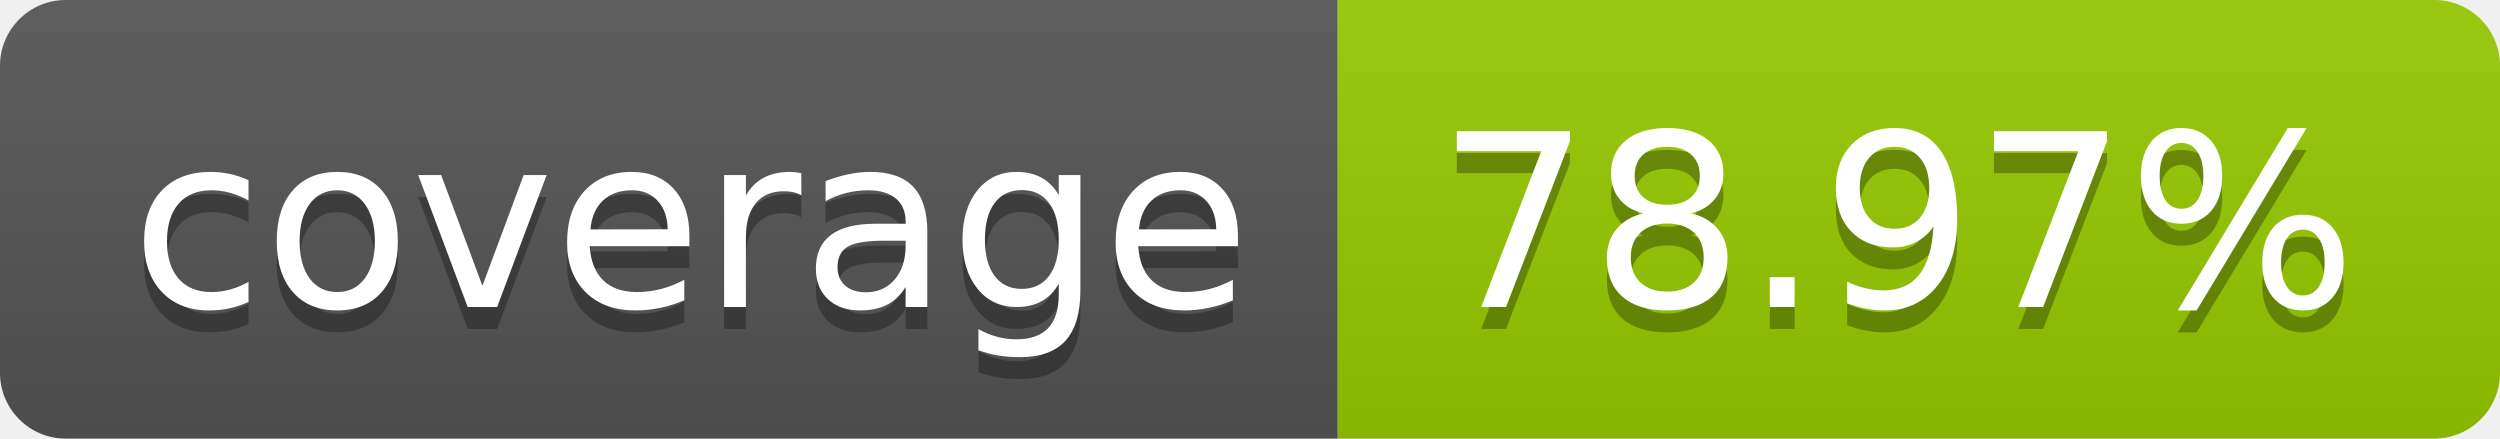
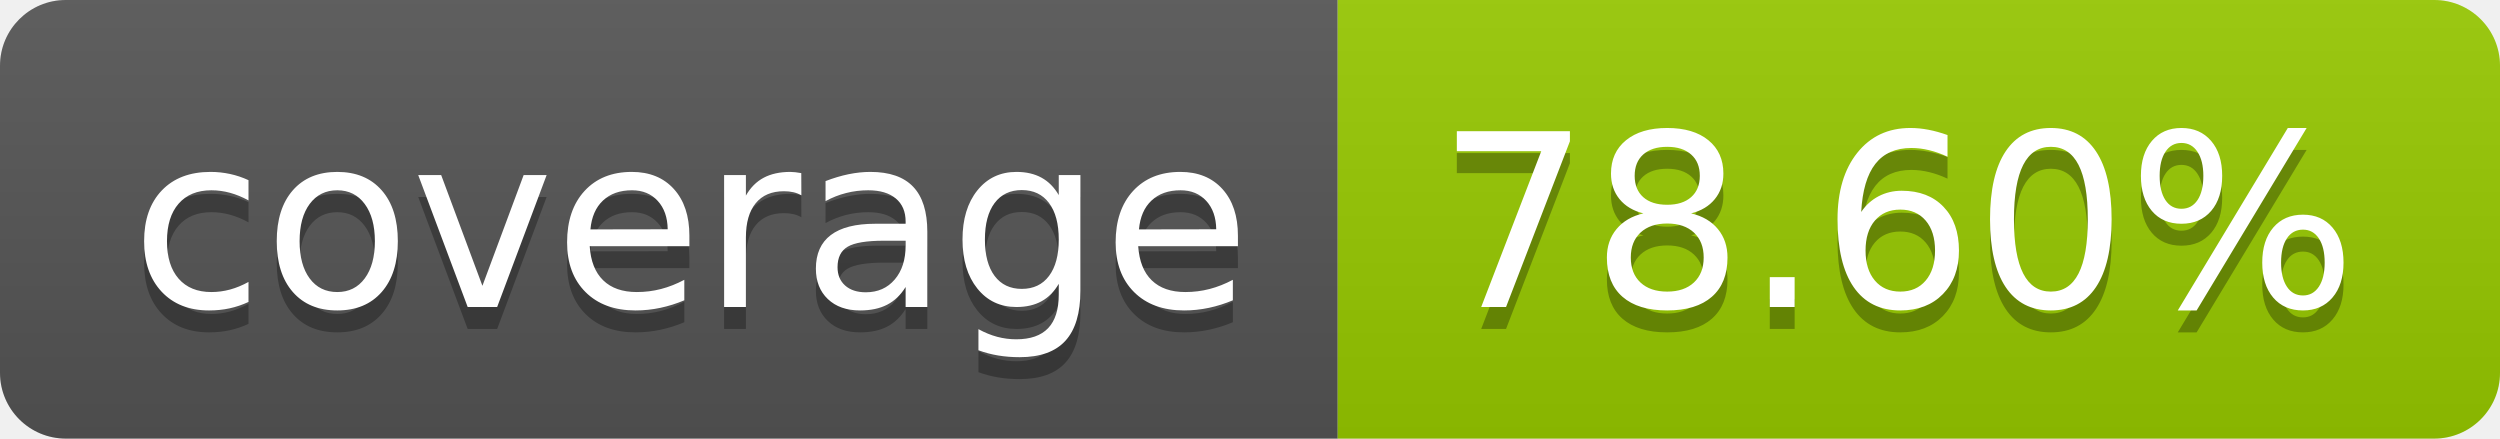
- <svg xmlns="http://www.w3.org/2000/svg" width="114" height="20" role="img" aria-label="coverage: 78.97%">
+ <svg xmlns="http://www.w3.org/2000/svg" width="114" height="20" role="img" aria-label="coverage: 78.60%">
  <linearGradient id="s" x2="0" y2="100%">
    <stop offset="0" stop-color="#bbb" stop-opacity=".1" />
    <stop offset="1" stop-opacity=".1" />
  </linearGradient>
  <clipPath id="r">
    <rect width="114" height="20" rx="3" fill="#fff" />
  </clipPath>
  <g clip-path="url(#r)">
    <rect width="61" height="20" fill="#555" />
    <rect x="61" width="53" height="20" fill="#97ca00" />
    <rect width="114" height="20" fill="url(#s)" />
  </g>
  <g fill="#fff" text-anchor="middle" font-family="Verdana,Geneva,DejaVu Sans,sans-serif" text-rendering="geometricPrecision" font-size="110">
    <text aria-hidden="true" x="315" y="150" fill="#010101" fill-opacity=".3" transform="scale(.1)" textLength="510">coverage</text>
    <text x="315" y="140" transform="scale(.1)" fill="#fff" textLength="510">coverage</text>
-     <text aria-hidden="true" x="865" y="150" fill="#010101" fill-opacity=".3" transform="scale(.1)" textLength="430">78.97%</text>
-     <text x="865" y="140" transform="scale(.1)" fill="#fff" textLength="430">78.97%</text>
+     <text aria-hidden="true" x="865" y="150" fill="#010101" fill-opacity=".3" transform="scale(.1)" textLength="430">78.60%</text>
+     <text x="865" y="140" transform="scale(.1)" fill="#fff" textLength="430">78.60%</text>
  </g>
</svg>
